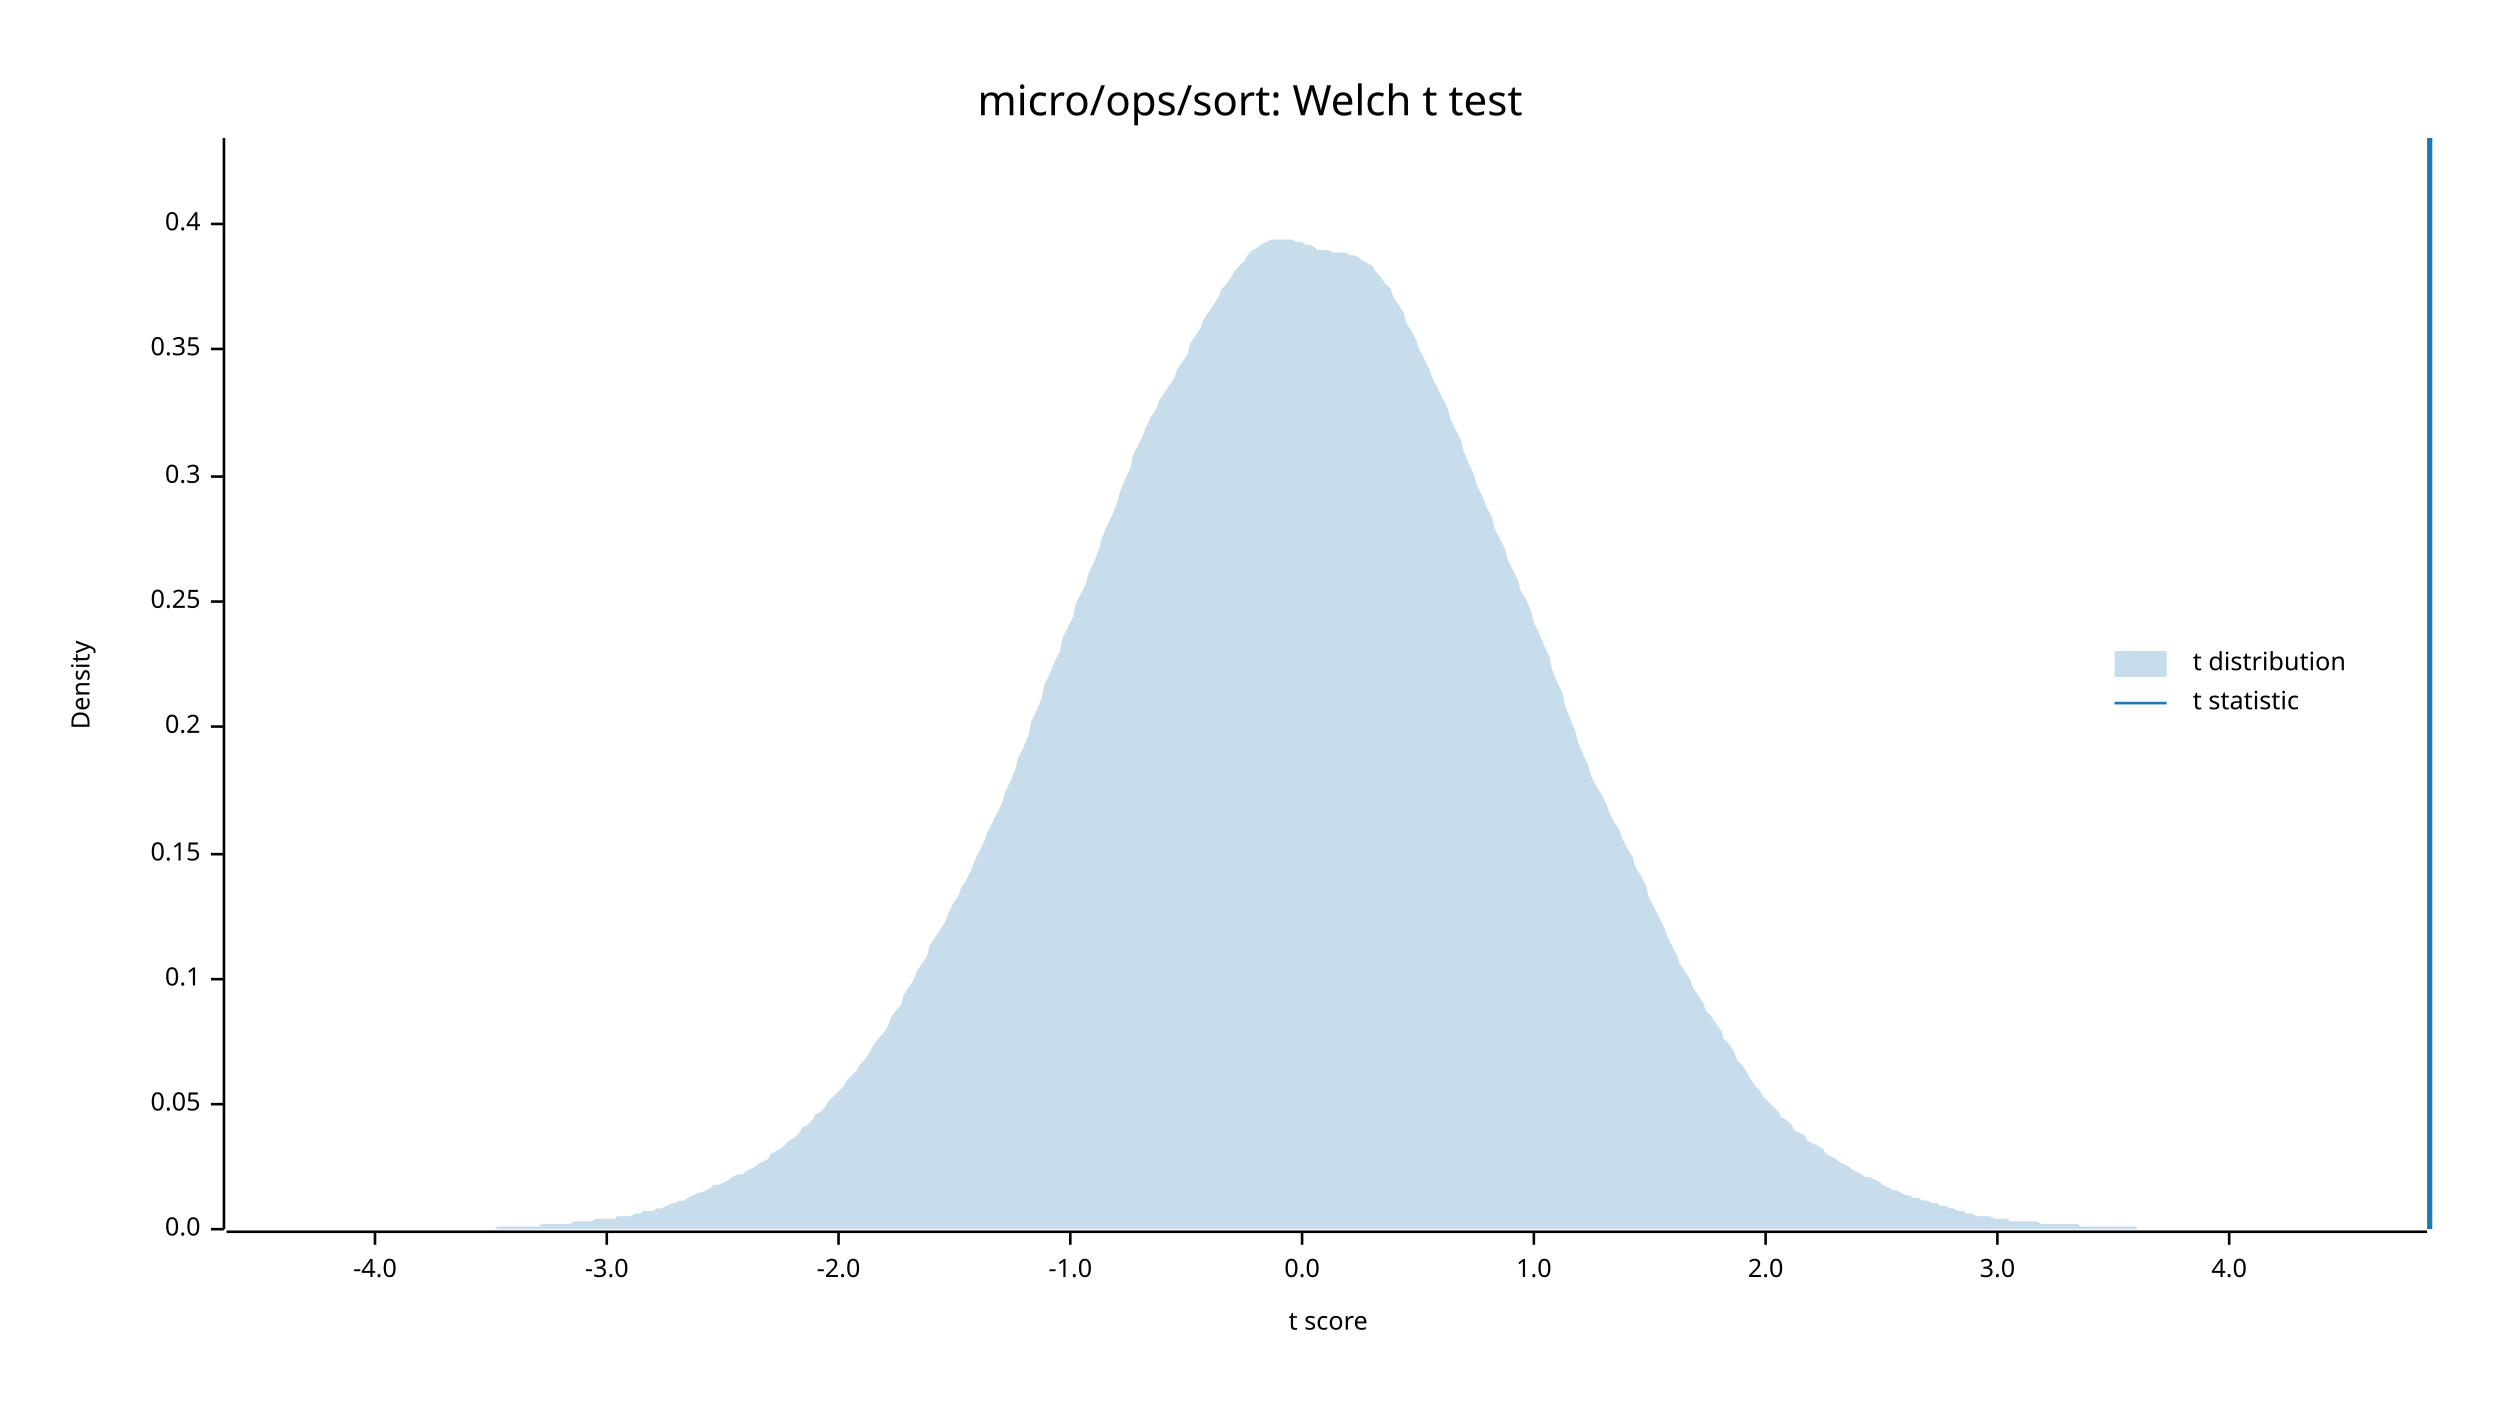
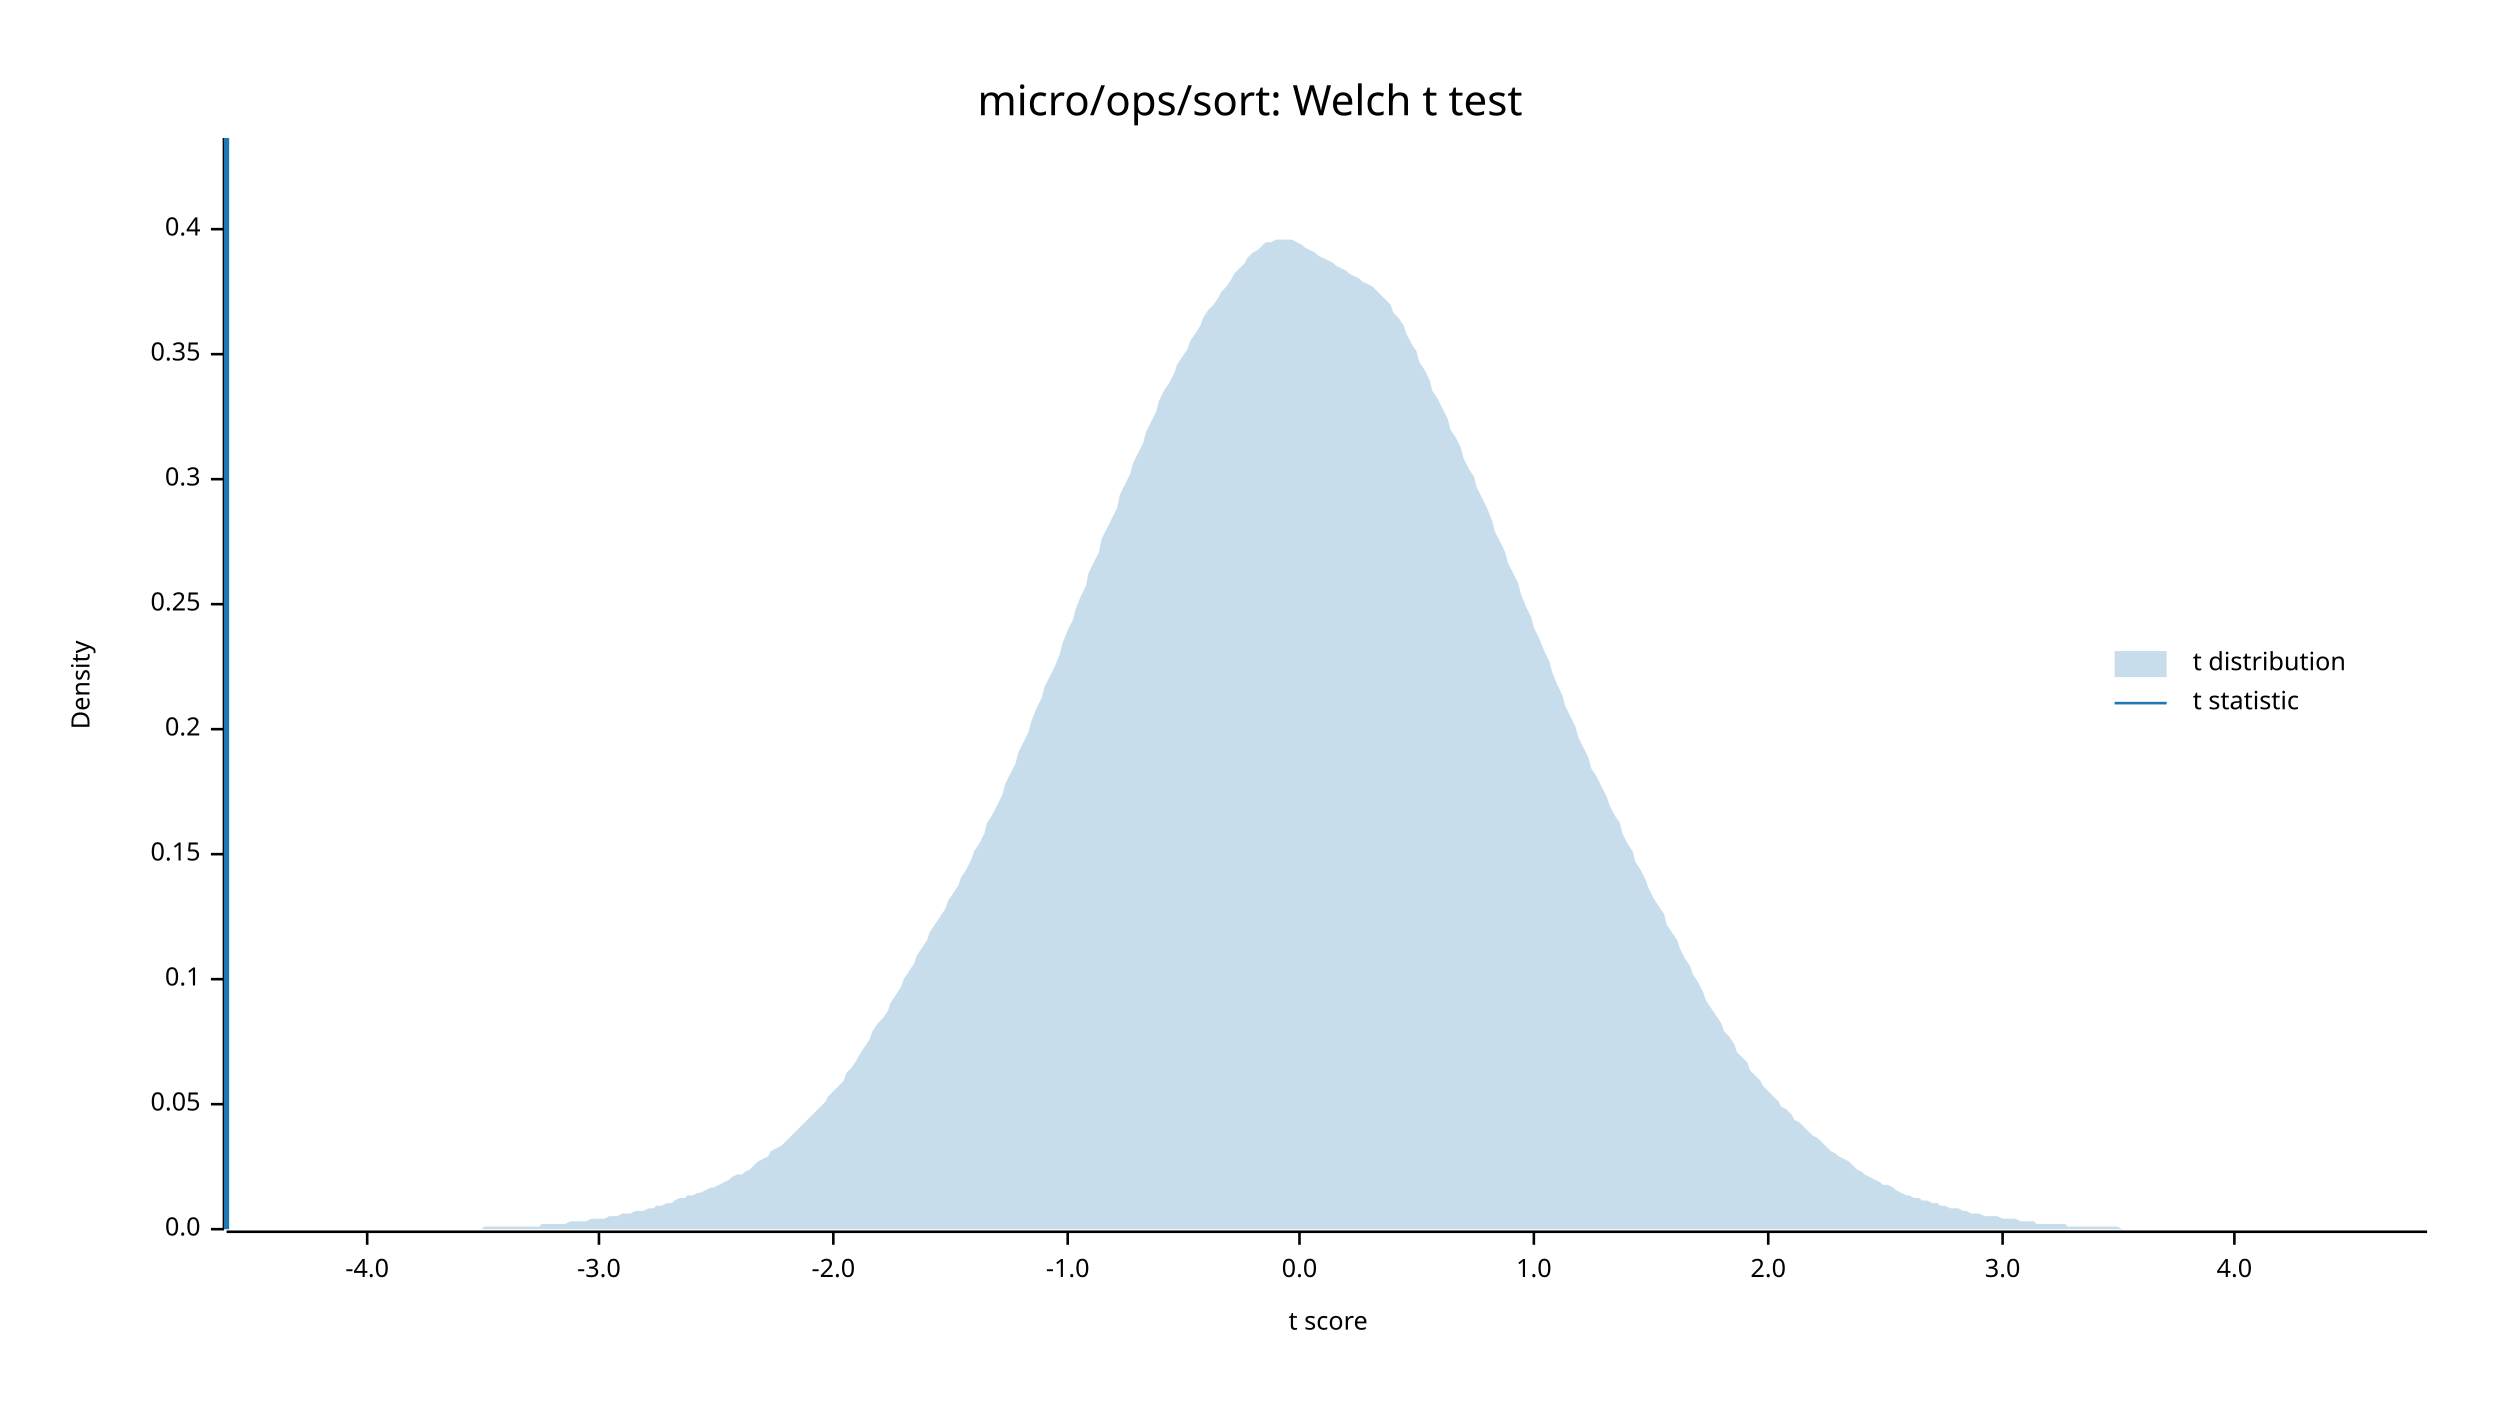
<svg xmlns="http://www.w3.org/2000/svg" width="960" height="540" viewBox="0 0 960 540">
  <text x="480" y="32" dy="0.76em" text-anchor="middle" font-family="sans-serif" font-size="16.129" opacity="1" fill="#000000">
micro/ops/sort: Welch t test
</text>
  <text x="27" y="263" dy="0.76em" text-anchor="middle" font-family="sans-serif" font-size="9.677" opacity="1" fill="#000000" transform="rotate(270, 27, 263)">
Density
</text>
  <text x="510" y="513" dy="-0.5ex" text-anchor="middle" font-family="sans-serif" font-size="9.677" opacity="1" fill="#000000">
t score
</text>
  <polyline fill="none" opacity="1" stroke="#000000" stroke-width="1" points="86,53 86,472 " />
  <text x="77" y="472" dy="0.5ex" text-anchor="end" font-family="sans-serif" font-size="9.677" opacity="1" fill="#000000">
0.0
</text>
  <polyline fill="none" opacity="1" stroke="#000000" stroke-width="1" points="81,472 86,472 " />
  <text x="77" y="424" dy="0.5ex" text-anchor="end" font-family="sans-serif" font-size="9.677" opacity="1" fill="#000000">
0.05
</text>
  <polyline fill="none" opacity="1" stroke="#000000" stroke-width="1" points="81,424 86,424 " />
  <text x="77" y="376" dy="0.5ex" text-anchor="end" font-family="sans-serif" font-size="9.677" opacity="1" fill="#000000">
0.1
</text>
  <polyline fill="none" opacity="1" stroke="#000000" stroke-width="1" points="81,376 86,376 " />
  <text x="77" y="328" dy="0.5ex" text-anchor="end" font-family="sans-serif" font-size="9.677" opacity="1" fill="#000000">
0.15
</text>
  <polyline fill="none" opacity="1" stroke="#000000" stroke-width="1" points="81,328 86,328 " />
-   <text x="77" y="279" dy="0.5ex" text-anchor="end" font-family="sans-serif" font-size="9.677" opacity="1" fill="#000000">
+   <text x="77" y="280" dy="0.5ex" text-anchor="end" font-family="sans-serif" font-size="9.677" opacity="1" fill="#000000">
0.2
</text>
-   <polyline fill="none" opacity="1" stroke="#000000" stroke-width="1" points="81,279 86,279 " />
-   <text x="77" y="231" dy="0.5ex" text-anchor="end" font-family="sans-serif" font-size="9.677" opacity="1" fill="#000000">
+   <polyline fill="none" opacity="1" stroke="#000000" stroke-width="1" points="81,280 86,280 " />
+   <text x="77" y="232" dy="0.5ex" text-anchor="end" font-family="sans-serif" font-size="9.677" opacity="1" fill="#000000">
0.25
</text>
-   <polyline fill="none" opacity="1" stroke="#000000" stroke-width="1" points="81,231 86,231 " />
-   <text x="77" y="183" dy="0.5ex" text-anchor="end" font-family="sans-serif" font-size="9.677" opacity="1" fill="#000000">
+   <polyline fill="none" opacity="1" stroke="#000000" stroke-width="1" points="81,232 86,232 " />
+   <text x="77" y="184" dy="0.5ex" text-anchor="end" font-family="sans-serif" font-size="9.677" opacity="1" fill="#000000">
0.3
</text>
-   <polyline fill="none" opacity="1" stroke="#000000" stroke-width="1" points="81,183 86,183 " />
-   <text x="77" y="134" dy="0.5ex" text-anchor="end" font-family="sans-serif" font-size="9.677" opacity="1" fill="#000000">
+   <polyline fill="none" opacity="1" stroke="#000000" stroke-width="1" points="81,184 86,184 " />
+   <text x="77" y="136" dy="0.5ex" text-anchor="end" font-family="sans-serif" font-size="9.677" opacity="1" fill="#000000">
0.35
</text>
-   <polyline fill="none" opacity="1" stroke="#000000" stroke-width="1" points="81,134 86,134 " />
-   <text x="77" y="86" dy="0.5ex" text-anchor="end" font-family="sans-serif" font-size="9.677" opacity="1" fill="#000000">
+   <polyline fill="none" opacity="1" stroke="#000000" stroke-width="1" points="81,136 86,136 " />
+   <text x="77" y="88" dy="0.5ex" text-anchor="end" font-family="sans-serif" font-size="9.677" opacity="1" fill="#000000">
0.4
</text>
-   <polyline fill="none" opacity="1" stroke="#000000" stroke-width="1" points="81,86 86,86 " />
+   <polyline fill="none" opacity="1" stroke="#000000" stroke-width="1" points="81,88 86,88 " />
  <polyline fill="none" opacity="1" stroke="#000000" stroke-width="1" points="87,473 932,473 " />
-   <text x="144" y="483" dy="0.76em" text-anchor="middle" font-family="sans-serif" font-size="9.677" opacity="1" fill="#000000">
+   <text x="141" y="483" dy="0.76em" text-anchor="middle" font-family="sans-serif" font-size="9.677" opacity="1" fill="#000000">
-4.0
</text>
-   <polyline fill="none" opacity="1" stroke="#000000" stroke-width="1" points="144,473 144,478 " />
-   <text x="233" y="483" dy="0.76em" text-anchor="middle" font-family="sans-serif" font-size="9.677" opacity="1" fill="#000000">
+   <polyline fill="none" opacity="1" stroke="#000000" stroke-width="1" points="141,473 141,478 " />
+   <text x="230" y="483" dy="0.76em" text-anchor="middle" font-family="sans-serif" font-size="9.677" opacity="1" fill="#000000">
-3.0
</text>
-   <polyline fill="none" opacity="1" stroke="#000000" stroke-width="1" points="233,473 233,478 " />
-   <text x="322" y="483" dy="0.76em" text-anchor="middle" font-family="sans-serif" font-size="9.677" opacity="1" fill="#000000">
+   <polyline fill="none" opacity="1" stroke="#000000" stroke-width="1" points="230,473 230,478 " />
+   <text x="320" y="483" dy="0.76em" text-anchor="middle" font-family="sans-serif" font-size="9.677" opacity="1" fill="#000000">
-2.0
</text>
-   <polyline fill="none" opacity="1" stroke="#000000" stroke-width="1" points="322,473 322,478 " />
-   <text x="411" y="483" dy="0.76em" text-anchor="middle" font-family="sans-serif" font-size="9.677" opacity="1" fill="#000000">
+   <polyline fill="none" opacity="1" stroke="#000000" stroke-width="1" points="320,473 320,478 " />
+   <text x="410" y="483" dy="0.76em" text-anchor="middle" font-family="sans-serif" font-size="9.677" opacity="1" fill="#000000">
-1.0
</text>
-   <polyline fill="none" opacity="1" stroke="#000000" stroke-width="1" points="411,473 411,478 " />
-   <text x="500" y="483" dy="0.76em" text-anchor="middle" font-family="sans-serif" font-size="9.677" opacity="1" fill="#000000">
+   <polyline fill="none" opacity="1" stroke="#000000" stroke-width="1" points="410,473 410,478 " />
+   <text x="499" y="483" dy="0.76em" text-anchor="middle" font-family="sans-serif" font-size="9.677" opacity="1" fill="#000000">
0.0
</text>
-   <polyline fill="none" opacity="1" stroke="#000000" stroke-width="1" points="500,473 500,478 " />
+   <polyline fill="none" opacity="1" stroke="#000000" stroke-width="1" points="499,473 499,478 " />
  <text x="589" y="483" dy="0.76em" text-anchor="middle" font-family="sans-serif" font-size="9.677" opacity="1" fill="#000000">
1.0
</text>
  <polyline fill="none" opacity="1" stroke="#000000" stroke-width="1" points="589,473 589,478 " />
-   <text x="678" y="483" dy="0.76em" text-anchor="middle" font-family="sans-serif" font-size="9.677" opacity="1" fill="#000000">
+   <text x="679" y="483" dy="0.76em" text-anchor="middle" font-family="sans-serif" font-size="9.677" opacity="1" fill="#000000">
2.0
</text>
-   <polyline fill="none" opacity="1" stroke="#000000" stroke-width="1" points="678,473 678,478 " />
-   <text x="767" y="483" dy="0.76em" text-anchor="middle" font-family="sans-serif" font-size="9.677" opacity="1" fill="#000000">
+   <polyline fill="none" opacity="1" stroke="#000000" stroke-width="1" points="679,473 679,478 " />
+   <text x="769" y="483" dy="0.76em" text-anchor="middle" font-family="sans-serif" font-size="9.677" opacity="1" fill="#000000">
3.0
</text>
-   <polyline fill="none" opacity="1" stroke="#000000" stroke-width="1" points="767,473 767,478 " />
-   <text x="856" y="483" dy="0.76em" text-anchor="middle" font-family="sans-serif" font-size="9.677" opacity="1" fill="#000000">
+   <polyline fill="none" opacity="1" stroke="#000000" stroke-width="1" points="769,473 769,478 " />
+   <text x="858" y="483" dy="0.76em" text-anchor="middle" font-family="sans-serif" font-size="9.677" opacity="1" fill="#000000">
4.0
</text>
-   <polyline fill="none" opacity="1" stroke="#000000" stroke-width="1" points="856,473 856,478 " />
-   <polygon opacity="0.25" fill="#1F78B4" points="87,472 88,472 90,472 92,472 93,472 95,472 97,472 98,472 100,472 102,472 103,472 105,472 107,472 109,472 110,472 112,472 114,472 115,472 117,472 119,472 120,472 122,472 124,472 125,472 127,472 129,472 131,472 132,472 134,472 136,472 137,472 139,472 141,472 142,472 144,472 146,472 147,472 149,472 151,472 153,472 154,472 156,472 158,472 159,472 161,472 163,472 164,472 166,472 168,472 169,472 171,472 173,472 175,472 176,472 178,472 180,472 181,472 183,472 185,472 186,472 188,472 190,472 191,471 193,471 195,471 197,471 198,471 200,471 202,471 203,471 205,471 207,471 208,470 210,470 212,470 214,470 215,470 217,470 219,470 220,469 222,469 224,469 225,469 227,469 229,468 230,468 232,468 234,468 236,468 237,467 239,467 241,467 242,467 244,466 246,466 247,465 249,465 251,465 252,464 254,464 256,463 258,462 259,462 261,461 263,461 264,460 266,459 268,458 269,458 271,457 273,456 274,455 276,455 278,454 280,453 281,452 283,451 285,451 286,450 288,449 290,448 291,447 293,446 295,445 296,443 298,442 300,441 302,439 303,438 305,437 307,435 308,433 310,432 312,430 313,428 315,427 317,425 318,423 320,421 322,419 324,417 325,415 327,413 329,411 330,409 332,407 334,404 335,402 337,399 339,397 341,394 342,391 344,388 346,386 347,382 349,379 351,376 352,373 354,370 356,367 357,363 359,360 361,357 363,354 364,351 366,347 368,344 369,341 371,338 373,334 374,331 376,327 378,323 379,320 381,316 383,312 385,308 386,304 388,300 390,295 391,291 393,287 395,282 396,277 398,273 400,268 401,263 403,259 405,254 407,250 408,245 410,241 412,237 413,232 415,228 417,224 418,220 420,216 422,211 423,207 425,202 427,198 429,193 430,189 432,184 434,180 435,175 437,171 439,167 440,164 442,160 444,157 445,154 447,151 449,148 451,145 452,142 454,139 456,136 457,132 459,129 461,126 462,123 464,120 466,117 468,114 469,111 471,109 473,106 474,104 476,102 478,100 479,98 481,96 483,95 484,94 486,93 488,92 490,92 491,92 493,92 495,92 496,92 498,93 500,93 501,94 503,94 505,95 506,96 508,96 510,96 512,97 513,97 515,97 517,97 518,98 520,98 522,99 523,100 525,101 527,102 528,104 530,106 532,109 534,111 535,114 537,117 539,120 540,124 542,127 544,131 545,134 547,138 549,142 550,145 552,149 554,153 556,157 557,161 559,165 561,169 562,173 564,178 566,182 567,186 569,190 571,195 573,199 574,203 576,207 578,211 579,215 581,219 583,223 584,227 586,230 588,235 589,239 591,243 593,248 595,252 596,257 598,262 600,266 601,271 603,276 605,281 606,285 608,290 610,294 611,298 613,302 615,305 617,309 618,312 620,316 622,319 623,322 625,326 627,329 628,333 630,336 632,340 633,344 635,348 637,352 639,356 640,359 642,363 644,367 645,370 647,373 649,376 650,379 652,382 654,385 655,388 657,390 659,393 661,396 662,399 664,401 666,404 667,407 669,409 671,412 672,414 674,417 676,419 677,421 679,423 681,425 683,427 684,429 686,430 688,432 689,434 691,435 693,436 694,438 696,439 698,440 700,441 701,443 703,444 705,445 706,446 708,447 710,448 711,449 713,450 715,451 716,452 718,452 720,453 722,454 723,455 725,456 727,457 728,457 730,458 732,459 733,459 735,460 737,460 738,461 740,461 742,462 744,462 745,463 747,463 749,464 750,464 752,465 754,465 755,466 757,466 759,467 760,467 762,467 764,467 766,468 767,468 769,468 771,468 772,469 774,469 776,469 777,469 779,469 781,469 782,469 784,470 786,470 788,470 789,470 791,470 793,470 794,470 796,470 798,470 799,471 801,471 803,471 804,471 806,471 808,471 810,471 811,471 813,471 815,471 816,471 818,471 820,471 821,472 823,472 825,472 827,472 828,472 830,472 832,472 833,472 835,472 837,472 838,472 840,472 842,472 843,472 845,472 847,472 849,472 850,472 852,472 854,472 855,472 857,472 859,472 860,472 862,472 864,472 865,472 867,472 869,472 871,472 872,472 874,472 876,472 877,472 879,472 881,472 882,472 884,472 886,472 887,472 889,472 891,472 893,472 894,472 896,472 898,472 899,472 901,472 903,472 904,472 906,472 908,472 909,472 911,472 913,472 915,472 916,472 918,472 920,472 921,472 923,472 925,472 926,472 928,472 930,472 932,472 932,472 87,472 " />
-   <polyline fill="none" opacity="1" stroke="#1F78B4" stroke-width="2" points="933,472 933,53 " />
+   <polyline fill="none" opacity="1" stroke="#000000" stroke-width="1" points="858,473 858,478 " />
+   <polygon opacity="0.25" fill="#1F78B4" points="87,472 88,472 90,472 92,472 93,472 95,472 97,472 98,472 100,472 102,472 103,472 105,472 107,472 109,472 110,472 112,472 114,472 115,472 117,472 119,472 120,472 122,472 124,472 125,472 127,472 129,472 131,472 132,472 134,472 136,472 137,472 139,472 141,472 142,472 144,472 146,472 147,472 149,472 151,472 153,472 154,472 156,472 158,472 159,472 161,472 163,472 164,472 166,472 168,472 169,472 171,472 173,472 175,472 176,472 178,472 180,472 181,472 183,472 185,472 186,471 188,471 190,471 191,471 193,471 195,471 197,471 198,471 200,471 202,471 203,471 205,471 207,471 208,470 210,470 212,470 214,470 215,470 217,470 219,469 220,469 222,469 224,469 225,469 227,468 229,468 230,468 232,468 234,467 236,467 237,467 239,466 241,466 242,466 244,465 246,465 247,465 249,464 251,464 252,463 254,463 256,462 258,462 259,461 261,460 263,460 264,459 266,459 268,458 269,458 271,457 273,456 274,456 276,455 278,454 280,453 281,452 283,451 285,451 286,450 288,449 290,447 291,446 293,445 295,444 296,442 298,441 300,440 302,438 303,437 305,435 307,433 308,432 310,430 312,428 313,427 315,425 317,423 318,421 320,419 322,417 324,415 325,412 327,410 329,407 330,405 332,402 334,399 335,396 337,393 339,391 341,388 342,385 344,382 346,379 347,376 349,373 351,370 352,367 354,364 356,361 357,358 359,355 361,352 363,349 364,346 366,343 368,340 369,337 371,334 373,330 374,327 376,324 378,320 379,316 381,313 383,309 385,305 386,301 388,297 390,293 391,289 393,285 395,281 396,277 398,272 400,268 401,264 403,260 405,256 407,251 408,247 410,242 412,238 413,234 415,229 417,225 418,220 420,216 422,212 423,207 425,203 427,199 429,195 430,190 432,186 434,182 435,178 437,174 439,170 440,166 442,162 444,158 445,154 447,150 449,147 451,143 452,140 454,137 456,134 457,131 459,128 461,125 462,122 464,119 466,117 468,114 469,112 471,110 473,107 474,105 476,103 478,101 479,99 481,97 483,96 484,95 486,93 488,93 490,92 491,92 493,92 495,92 496,92 498,93 500,94 501,95 503,96 505,97 506,98 508,99 510,100 512,101 513,102 515,103 517,104 518,105 520,106 522,107 523,108 525,109 527,110 528,111 530,113 532,115 534,117 535,120 537,122 539,125 540,128 542,132 544,135 545,139 547,142 549,146 550,150 552,153 554,157 556,161 557,165 559,168 561,172 562,176 564,180 566,183 567,187 569,191 571,195 573,200 574,204 576,208 578,212 579,216 581,220 583,224 584,228 586,233 588,237 589,241 591,245 593,250 595,254 596,258 598,263 600,267 601,271 603,275 605,279 606,283 608,287 610,291 611,295 613,298 615,302 617,306 618,309 620,313 622,316 623,320 625,324 627,327 628,331 630,334 632,338 633,341 635,345 637,348 639,351 640,355 642,358 644,361 645,364 647,368 649,371 650,374 652,377 654,381 655,384 657,387 659,390 661,393 662,396 664,398 666,401 667,404 669,406 671,408 672,411 674,413 676,415 677,417 679,419 681,421 683,423 684,425 686,426 688,428 689,430 691,431 693,433 694,434 696,436 698,437 700,439 701,440 703,442 705,443 706,444 708,445 710,446 711,447 713,449 715,450 716,451 718,452 720,453 722,454 723,455 725,455 727,456 728,457 730,458 732,459 733,459 735,460 737,460 738,461 740,461 742,462 744,462 745,463 747,463 749,464 750,464 752,464 754,465 755,465 757,466 759,466 760,466 762,467 764,467 766,467 767,467 769,468 771,468 772,468 774,468 776,469 777,469 779,469 781,469 782,470 784,470 786,470 788,470 789,470 791,470 793,470 794,471 796,471 798,471 799,471 801,471 803,471 804,471 806,471 808,471 810,471 811,471 813,471 815,472 816,472 818,472 820,472 821,472 823,472 825,472 827,472 828,472 830,472 832,472 833,472 835,472 837,472 838,472 840,472 842,472 843,472 845,472 847,472 849,472 850,472 852,472 854,472 855,472 857,472 859,472 860,472 862,472 864,472 865,472 867,472 869,472 871,472 872,472 874,472 876,472 877,472 879,472 881,472 882,472 884,472 886,472 887,472 889,472 891,472 893,472 894,472 896,472 898,472 899,472 901,472 903,472 904,472 906,472 908,472 909,472 911,472 913,472 915,472 916,472 918,472 920,472 921,472 923,472 925,472 926,472 928,472 930,472 932,472 932,472 87,472 " />
+   <polyline fill="none" opacity="1" stroke="#1F78B4" stroke-width="2" points="87,472 87,53 " />
  <text x="842" y="250" dy="0.76em" text-anchor="start" font-family="sans-serif" font-size="9.677" opacity="1" fill="#000000">
t distribution
</text>
  <text x="842" y="265" dy="0.76em" text-anchor="start" font-family="sans-serif" font-size="9.677" opacity="1" fill="#000000">
t statistic
</text>
  <rect x="812" y="250" width="20" height="10" opacity="0.25" fill="#1F78B4" stroke="none" />
  <polyline fill="none" opacity="1" stroke="#1F78B4" stroke-width="1" points="812,270 832,270 " />
</svg>
